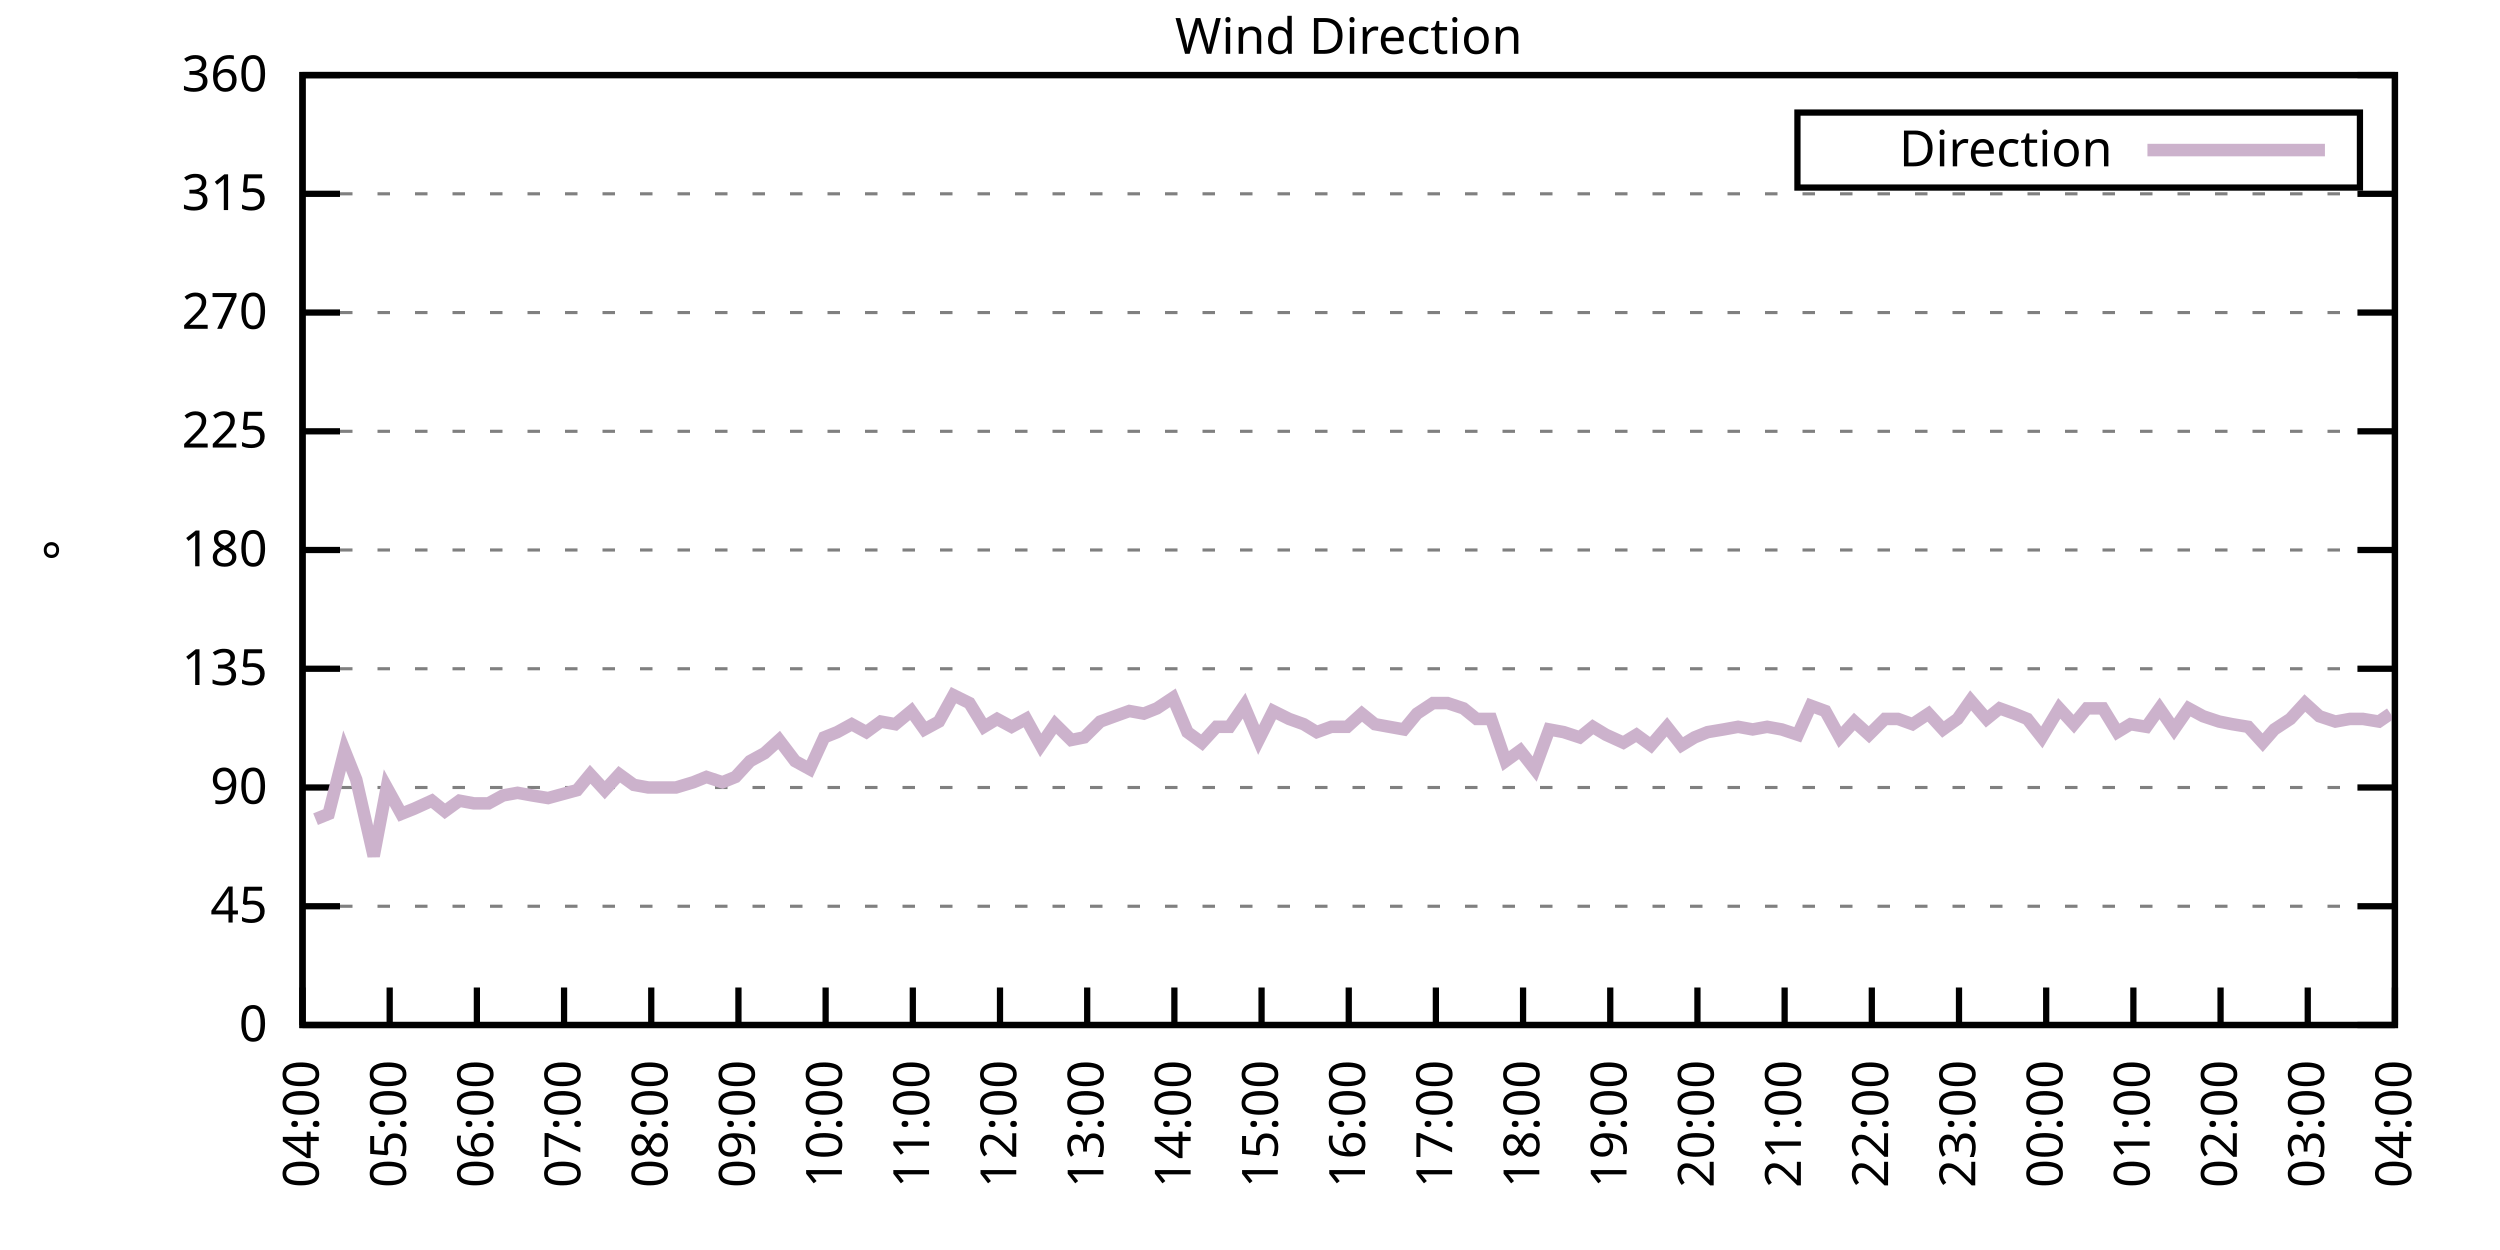
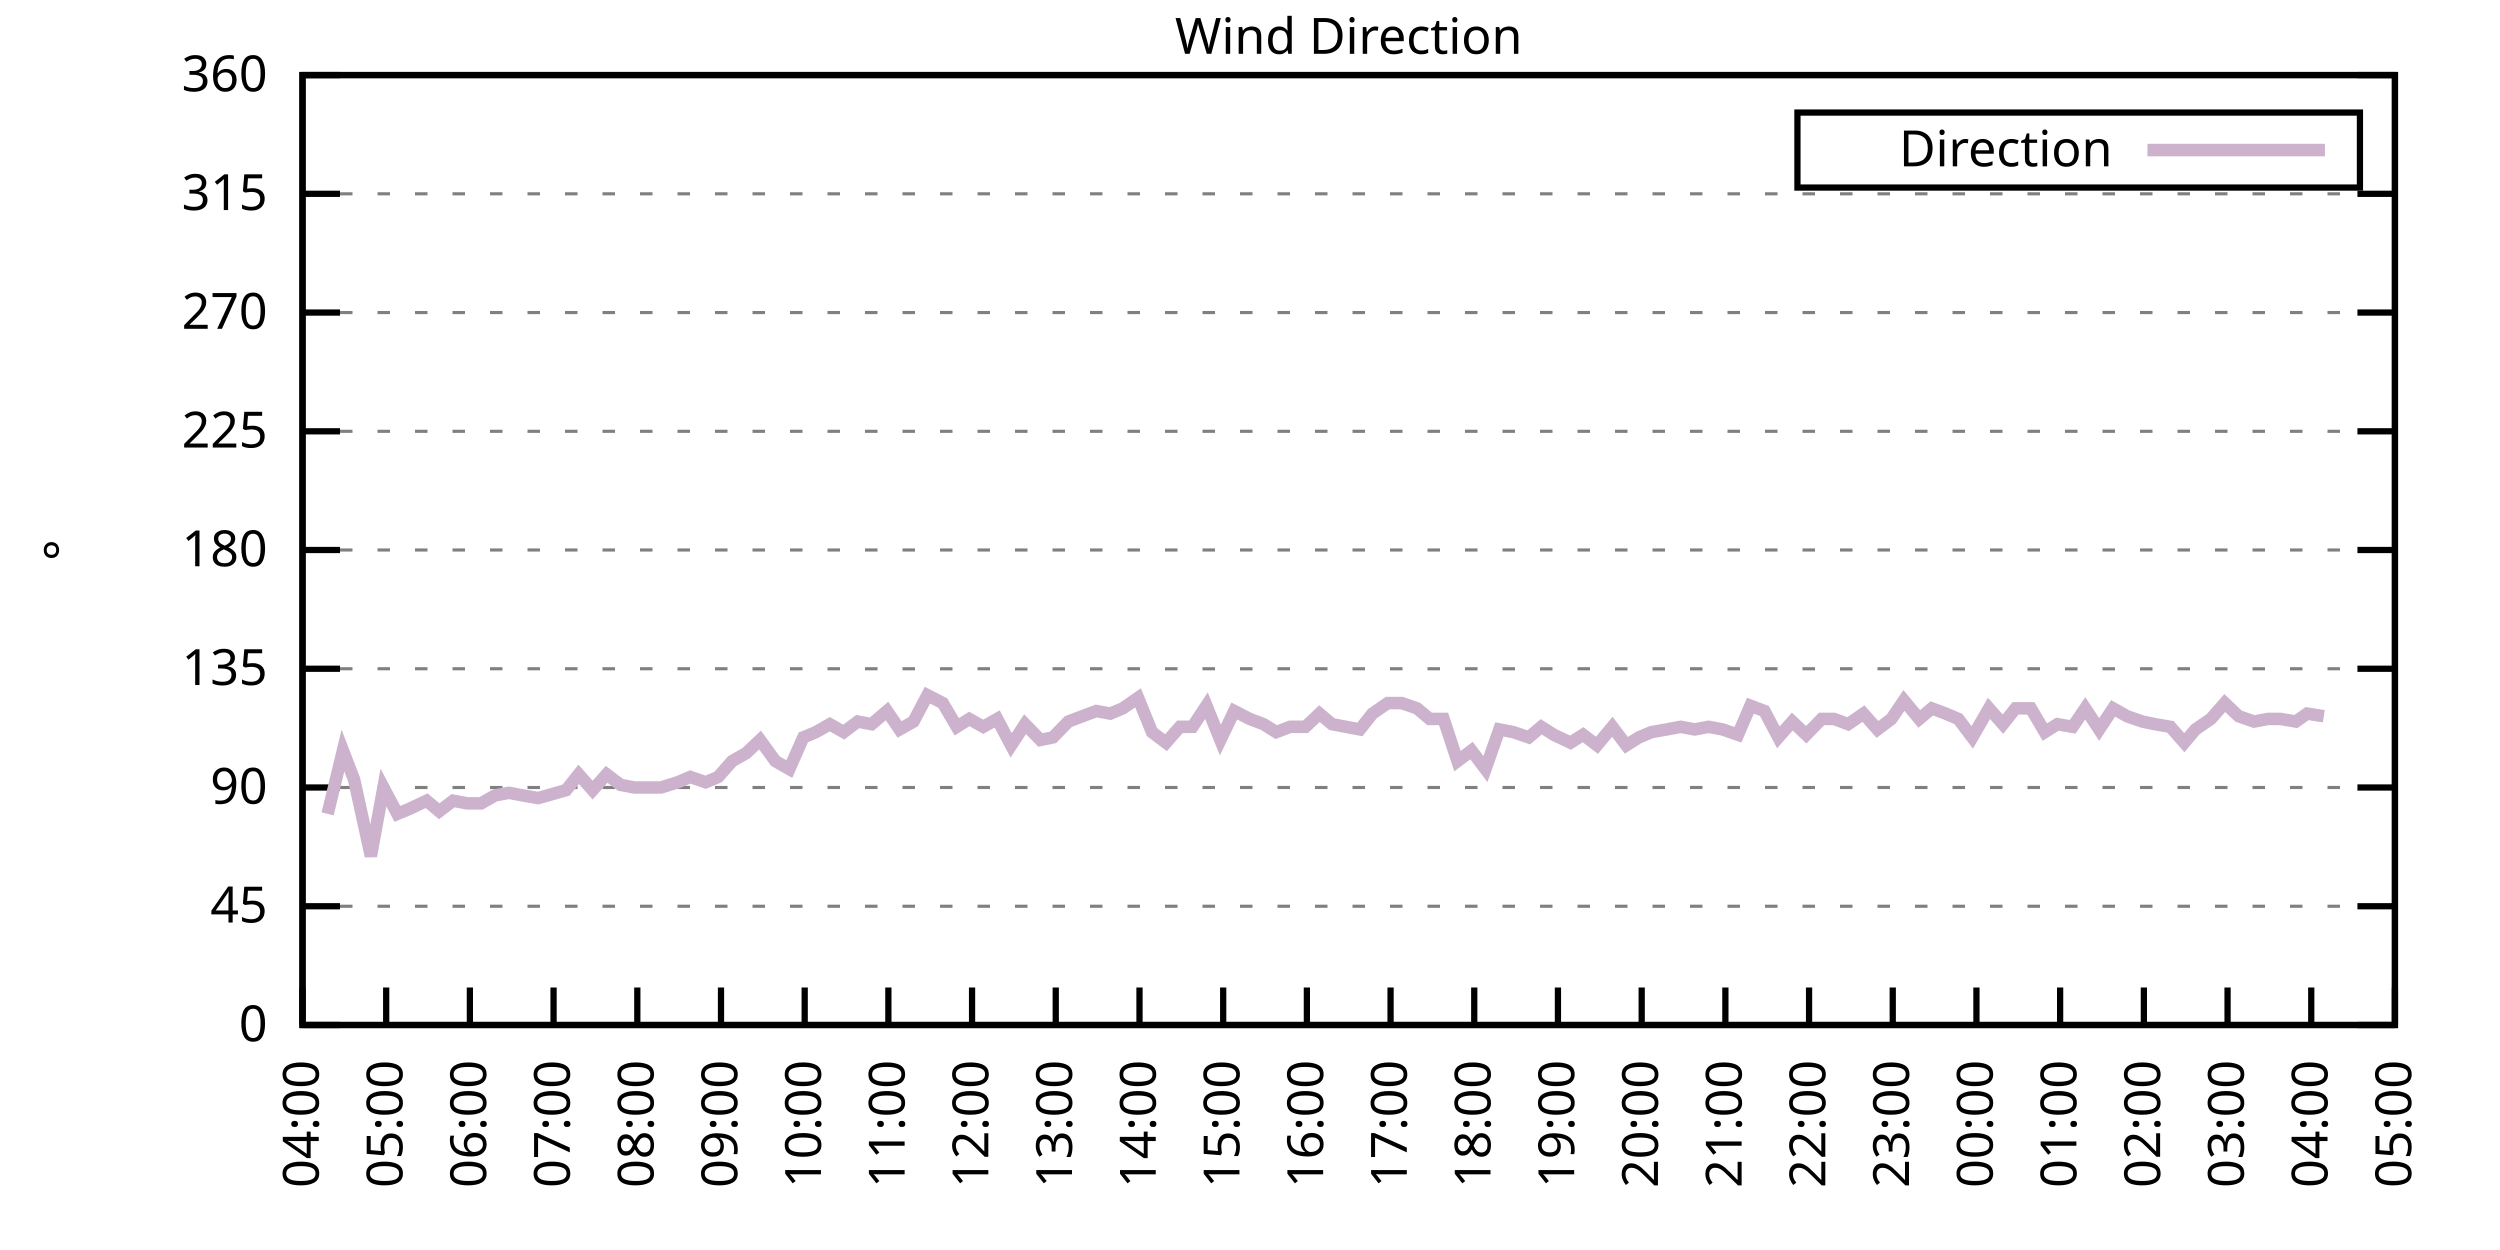
<svg xmlns="http://www.w3.org/2000/svg" xmlns:xlink="http://www.w3.org/1999/xlink" width="400" height="200" viewBox="0 0 400 200">
  <g id="gnuplot_canvas">
    <rect x="0" y="0" width="400" height="200" fill="none" />
    <defs>
      <circle id="gpDot" r="0.5" stroke-width="0.5" stroke="currentColor" />
      <path id="gpPt0" stroke-width="0.333" stroke="currentColor" d="M-1,0 h2 M0,-1 v2" />
      <path id="gpPt1" stroke-width="0.333" stroke="currentColor" d="M-1,-1 L1,1 M1,-1 L-1,1" />
      <path id="gpPt2" stroke-width="0.333" stroke="currentColor" d="M-1,0 L1,0 M0,-1 L0,1 M-1,-1 L1,1 M-1,1 L1,-1" />
      <rect id="gpPt3" stroke-width="0.333" stroke="currentColor" x="-1" y="-1" width="2" height="2" />
      <rect id="gpPt4" stroke-width="0.333" stroke="currentColor" fill="currentColor" x="-1" y="-1" width="2" height="2" />
      <circle id="gpPt5" stroke-width="0.333" stroke="currentColor" cx="0" cy="0" r="1" />
      <use xlink:href="#gpPt5" id="gpPt6" fill="currentColor" stroke="none" />
      <path id="gpPt7" stroke-width="0.333" stroke="currentColor" d="M0,-1.33 L-1.33,0.67 L1.33,0.67 z" />
      <use xlink:href="#gpPt7" id="gpPt8" fill="currentColor" stroke="none" />
      <use xlink:href="#gpPt7" id="gpPt9" stroke="currentColor" transform="rotate(180)" />
      <use xlink:href="#gpPt9" id="gpPt10" fill="currentColor" stroke="none" />
      <use xlink:href="#gpPt3" id="gpPt11" stroke="currentColor" transform="rotate(45)" />
      <use xlink:href="#gpPt11" id="gpPt12" fill="currentColor" stroke="none" />
      <path id="gpPt13" stroke-width="0.333" stroke="currentColor" d="M0,1.330 L1.265,0.411 L0.782,-1.067 L-0.782,-1.076 L-1.265,0.411 z" />
      <use xlink:href="#gpPt13" id="gpPt14" fill="currentColor" stroke="none" />
      <filter id="textbox" filterUnits="objectBoundingBox" x="0" y="0" height="1" width="1">
        <feFlood flood-color="white" flood-opacity="1" result="bgnd" />
        <feComposite in="SourceGraphic" in2="bgnd" operator="atop" />
      </filter>
      <filter id="greybox" filterUnits="objectBoundingBox" x="0" y="0" height="1" width="1">
        <feFlood flood-color="lightgrey" flood-opacity="1" result="grey" />
        <feComposite in="SourceGraphic" in2="grey" operator="atop" />
      </filter>
    </defs>
    <g fill="none" color="white" stroke="currentColor" stroke-width="1.00" stroke-linecap="butt" stroke-linejoin="miter">
</g>
    <g fill="none" color="black" stroke="currentColor" stroke-width="1.00" stroke-linecap="butt" stroke-linejoin="miter">
      <g stroke="none" shape-rendering="crispEdges">
        <polygon fill="rgb(255, 255, 255)" points="48.40,164.00 383.18,164.00 383.18,12.02 48.40,12.02 " />
      </g>
    </g>
    <g fill="none" color="black" stroke="currentColor" stroke-width="1.00" stroke-linecap="butt" stroke-linejoin="miter">
</g>
    <g fill="none" color="black" stroke="black" stroke-width="0.50" stroke-linecap="butt" stroke-linejoin="miter">
</g>
    <g fill="none" color="gray" stroke="currentColor" stroke-width="0.50" stroke-linecap="butt" stroke-linejoin="miter">
      <path stroke="gray" stroke-dasharray="2,4" class="gridline" d="M48.40,164.00 L383.19,164.00  " />
    </g>
    <g fill="none" color="gray" stroke="gray" stroke-width="1.00" stroke-linecap="butt" stroke-linejoin="miter">
</g>
    <g fill="none" color="black" stroke="currentColor" stroke-width="1.00" stroke-linecap="butt" stroke-linejoin="miter">
      <path stroke="black" d="M48.40,164.00 L54.40,164.00 M383.19,164.00 L377.19,164.00  " />
      <g transform="translate(42.80,166.60)" stroke="none" fill="black" font-family="Sans" font-size="8.00" text-anchor="end">
        <text>
          <tspan font-family="Sans"> 0</tspan>
        </text>
      </g>
    </g>
    <g fill="none" color="black" stroke="currentColor" stroke-width="1.00" stroke-linecap="butt" stroke-linejoin="miter">
</g>
    <g fill="none" color="black" stroke="black" stroke-width="0.50" stroke-linecap="butt" stroke-linejoin="miter">
</g>
    <g fill="none" color="gray" stroke="currentColor" stroke-width="0.50" stroke-linecap="butt" stroke-linejoin="miter">
      <path stroke="gray" stroke-dasharray="2,4" class="gridline" d="M48.40,145.00 L383.19,145.00  " />
    </g>
    <g fill="none" color="gray" stroke="gray" stroke-width="1.00" stroke-linecap="butt" stroke-linejoin="miter">
</g>
    <g fill="none" color="black" stroke="currentColor" stroke-width="1.00" stroke-linecap="butt" stroke-linejoin="miter">
      <path stroke="black" d="M48.40,145.00 L54.40,145.00 M383.19,145.00 L377.19,145.00  " />
      <g transform="translate(42.80,147.60)" stroke="none" fill="black" font-family="Sans" font-size="8.00" text-anchor="end">
        <text>
          <tspan font-family="Sans"> 45</tspan>
        </text>
      </g>
    </g>
    <g fill="none" color="black" stroke="currentColor" stroke-width="1.00" stroke-linecap="butt" stroke-linejoin="miter">
</g>
    <g fill="none" color="black" stroke="black" stroke-width="0.50" stroke-linecap="butt" stroke-linejoin="miter">
</g>
    <g fill="none" color="gray" stroke="currentColor" stroke-width="0.50" stroke-linecap="butt" stroke-linejoin="miter">
      <path stroke="gray" stroke-dasharray="2,4" class="gridline" d="M48.40,126.00 L383.19,126.00  " />
    </g>
    <g fill="none" color="gray" stroke="gray" stroke-width="1.00" stroke-linecap="butt" stroke-linejoin="miter">
</g>
    <g fill="none" color="black" stroke="currentColor" stroke-width="1.00" stroke-linecap="butt" stroke-linejoin="miter">
      <path stroke="black" d="M48.40,126.00 L54.40,126.00 M383.19,126.00 L377.19,126.00  " />
      <g transform="translate(42.80,128.60)" stroke="none" fill="black" font-family="Sans" font-size="8.00" text-anchor="end">
        <text>
          <tspan font-family="Sans"> 90</tspan>
        </text>
      </g>
    </g>
    <g fill="none" color="black" stroke="currentColor" stroke-width="1.00" stroke-linecap="butt" stroke-linejoin="miter">
</g>
    <g fill="none" color="black" stroke="black" stroke-width="0.50" stroke-linecap="butt" stroke-linejoin="miter">
</g>
    <g fill="none" color="gray" stroke="currentColor" stroke-width="0.50" stroke-linecap="butt" stroke-linejoin="miter">
      <path stroke="gray" stroke-dasharray="2,4" class="gridline" d="M48.40,107.00 L383.19,107.00  " />
    </g>
    <g fill="none" color="gray" stroke="gray" stroke-width="1.00" stroke-linecap="butt" stroke-linejoin="miter">
</g>
    <g fill="none" color="black" stroke="currentColor" stroke-width="1.00" stroke-linecap="butt" stroke-linejoin="miter">
      <path stroke="black" d="M48.40,107.00 L54.40,107.00 M383.19,107.00 L377.19,107.00  " />
      <g transform="translate(42.80,109.60)" stroke="none" fill="black" font-family="Sans" font-size="8.00" text-anchor="end">
        <text>
          <tspan font-family="Sans"> 135</tspan>
        </text>
      </g>
    </g>
    <g fill="none" color="black" stroke="currentColor" stroke-width="1.00" stroke-linecap="butt" stroke-linejoin="miter">
</g>
    <g fill="none" color="black" stroke="black" stroke-width="0.50" stroke-linecap="butt" stroke-linejoin="miter">
</g>
    <g fill="none" color="gray" stroke="currentColor" stroke-width="0.50" stroke-linecap="butt" stroke-linejoin="miter">
      <path stroke="gray" stroke-dasharray="2,4" class="gridline" d="M48.40,88.00 L383.19,88.00  " />
    </g>
    <g fill="none" color="gray" stroke="gray" stroke-width="1.00" stroke-linecap="butt" stroke-linejoin="miter">
</g>
    <g fill="none" color="black" stroke="currentColor" stroke-width="1.00" stroke-linecap="butt" stroke-linejoin="miter">
      <path stroke="black" d="M48.40,88.00 L54.40,88.00 M383.19,88.00 L377.19,88.00  " />
      <g transform="translate(42.80,90.60)" stroke="none" fill="black" font-family="Sans" font-size="8.00" text-anchor="end">
        <text>
          <tspan font-family="Sans"> 180</tspan>
        </text>
      </g>
    </g>
    <g fill="none" color="black" stroke="currentColor" stroke-width="1.00" stroke-linecap="butt" stroke-linejoin="miter">
</g>
    <g fill="none" color="black" stroke="black" stroke-width="0.50" stroke-linecap="butt" stroke-linejoin="miter">
</g>
    <g fill="none" color="gray" stroke="currentColor" stroke-width="0.50" stroke-linecap="butt" stroke-linejoin="miter">
      <path stroke="gray" stroke-dasharray="2,4" class="gridline" d="M48.40,69.01 L383.19,69.01  " />
    </g>
    <g fill="none" color="gray" stroke="gray" stroke-width="1.00" stroke-linecap="butt" stroke-linejoin="miter">
</g>
    <g fill="none" color="black" stroke="currentColor" stroke-width="1.00" stroke-linecap="butt" stroke-linejoin="miter">
      <path stroke="black" d="M48.40,69.01 L54.40,69.01 M383.19,69.01 L377.19,69.01  " />
      <g transform="translate(42.80,71.61)" stroke="none" fill="black" font-family="Sans" font-size="8.00" text-anchor="end">
        <text>
          <tspan font-family="Sans"> 225</tspan>
        </text>
      </g>
    </g>
    <g fill="none" color="black" stroke="currentColor" stroke-width="1.00" stroke-linecap="butt" stroke-linejoin="miter">
</g>
    <g fill="none" color="black" stroke="black" stroke-width="0.50" stroke-linecap="butt" stroke-linejoin="miter">
</g>
    <g fill="none" color="gray" stroke="currentColor" stroke-width="0.50" stroke-linecap="butt" stroke-linejoin="miter">
      <path stroke="gray" stroke-dasharray="2,4" class="gridline" d="M48.40,50.01 L383.19,50.01  " />
    </g>
    <g fill="none" color="gray" stroke="gray" stroke-width="1.00" stroke-linecap="butt" stroke-linejoin="miter">
</g>
    <g fill="none" color="black" stroke="currentColor" stroke-width="1.00" stroke-linecap="butt" stroke-linejoin="miter">
      <path stroke="black" d="M48.40,50.01 L54.40,50.01 M383.19,50.01 L377.19,50.01  " />
      <g transform="translate(42.80,52.61)" stroke="none" fill="black" font-family="Sans" font-size="8.00" text-anchor="end">
        <text>
          <tspan font-family="Sans"> 270</tspan>
        </text>
      </g>
    </g>
    <g fill="none" color="black" stroke="currentColor" stroke-width="1.00" stroke-linecap="butt" stroke-linejoin="miter">
</g>
    <g fill="none" color="black" stroke="black" stroke-width="0.50" stroke-linecap="butt" stroke-linejoin="miter">
</g>
    <g fill="none" color="gray" stroke="currentColor" stroke-width="0.50" stroke-linecap="butt" stroke-linejoin="miter">
      <path stroke="gray" stroke-dasharray="2,4" class="gridline" d="M48.40,31.01 L383.19,31.01  " />
    </g>
    <g fill="none" color="gray" stroke="gray" stroke-width="1.00" stroke-linecap="butt" stroke-linejoin="miter">
</g>
    <g fill="none" color="black" stroke="currentColor" stroke-width="1.00" stroke-linecap="butt" stroke-linejoin="miter">
      <path stroke="black" d="M48.40,31.01 L54.40,31.01 M383.19,31.01 L377.19,31.01  " />
      <g transform="translate(42.80,33.61)" stroke="none" fill="black" font-family="Sans" font-size="8.00" text-anchor="end">
        <text>
          <tspan font-family="Sans"> 315</tspan>
        </text>
      </g>
    </g>
    <g fill="none" color="black" stroke="currentColor" stroke-width="1.00" stroke-linecap="butt" stroke-linejoin="miter">
</g>
    <g fill="none" color="black" stroke="black" stroke-width="0.50" stroke-linecap="butt" stroke-linejoin="miter">
</g>
    <g fill="none" color="gray" stroke="currentColor" stroke-width="0.50" stroke-linecap="butt" stroke-linejoin="miter">
      <path stroke="gray" stroke-dasharray="2,4" class="gridline" d="M48.40,12.01 L383.19,12.01  " />
    </g>
    <g fill="none" color="gray" stroke="gray" stroke-width="1.00" stroke-linecap="butt" stroke-linejoin="miter">
</g>
    <g fill="none" color="black" stroke="currentColor" stroke-width="1.00" stroke-linecap="butt" stroke-linejoin="miter">
      <path stroke="black" d="M48.40,12.01 L54.40,12.01 M383.19,12.01 L377.19,12.01  " />
      <g transform="translate(42.80,14.61)" stroke="none" fill="black" font-family="Sans" font-size="8.00" text-anchor="end">
        <text>
          <tspan font-family="Sans"> 360</tspan>
        </text>
      </g>
    </g>
    <g fill="none" color="black" stroke="currentColor" stroke-width="1.00" stroke-linecap="butt" stroke-linejoin="miter">
      <path stroke="black" d="M48.40,164.00 L48.40,158.00  " />
      <g transform="translate(51.00,169.60) rotate(270.00)" stroke="none" fill="black" font-family="Sans" font-size="8.00" text-anchor="end">
        <text>
          <tspan font-family="Sans">04:00</tspan>
        </text>
      </g>
    </g>
    <g fill="none" color="black" stroke="currentColor" stroke-width="1.00" stroke-linecap="butt" stroke-linejoin="miter">
-       <path stroke="black" d="M62.35,164.00 L62.35,158.00  " />
-       <g transform="translate(64.95,169.60) rotate(270.00)" stroke="none" fill="black" font-family="Sans" font-size="8.00" text-anchor="end">
+       <path stroke="black" d="M61.79,164.00 L61.79,158.00  " />
+       <g transform="translate(64.39,169.60) rotate(270.00)" stroke="none" fill="black" font-family="Sans" font-size="8.00" text-anchor="end">
        <text>
          <tspan font-family="Sans">05:00</tspan>
        </text>
      </g>
    </g>
    <g fill="none" color="black" stroke="currentColor" stroke-width="1.00" stroke-linecap="butt" stroke-linejoin="miter">
-       <path stroke="black" d="M76.30,164.00 L76.30,158.00  " />
-       <g transform="translate(78.90,169.60) rotate(270.00)" stroke="none" fill="black" font-family="Sans" font-size="8.00" text-anchor="end">
+       <path stroke="black" d="M75.18,164.00 L75.18,158.00  " />
+       <g transform="translate(77.78,169.60) rotate(270.00)" stroke="none" fill="black" font-family="Sans" font-size="8.00" text-anchor="end">
        <text>
          <tspan font-family="Sans">06:00</tspan>
        </text>
      </g>
    </g>
    <g fill="none" color="black" stroke="currentColor" stroke-width="1.00" stroke-linecap="butt" stroke-linejoin="miter">
-       <path stroke="black" d="M90.25,164.00 L90.25,158.00  " />
-       <g transform="translate(92.85,169.60) rotate(270.00)" stroke="none" fill="black" font-family="Sans" font-size="8.00" text-anchor="end">
+       <path stroke="black" d="M88.57,164.00 L88.57,158.00  " />
+       <g transform="translate(91.17,169.60) rotate(270.00)" stroke="none" fill="black" font-family="Sans" font-size="8.00" text-anchor="end">
        <text>
          <tspan font-family="Sans">07:00</tspan>
        </text>
      </g>
    </g>
    <g fill="none" color="black" stroke="currentColor" stroke-width="1.00" stroke-linecap="butt" stroke-linejoin="miter">
-       <path stroke="black" d="M104.20,164.00 L104.20,158.00  " />
-       <g transform="translate(106.80,169.60) rotate(270.00)" stroke="none" fill="black" font-family="Sans" font-size="8.00" text-anchor="end">
+       <path stroke="black" d="M101.97,164.00 L101.97,158.00  " />
+       <g transform="translate(104.57,169.60) rotate(270.00)" stroke="none" fill="black" font-family="Sans" font-size="8.00" text-anchor="end">
        <text>
          <tspan font-family="Sans">08:00</tspan>
        </text>
      </g>
    </g>
    <g fill="none" color="black" stroke="currentColor" stroke-width="1.00" stroke-linecap="butt" stroke-linejoin="miter">
-       <path stroke="black" d="M118.15,164.00 L118.15,158.00  " />
-       <g transform="translate(120.75,169.60) rotate(270.00)" stroke="none" fill="black" font-family="Sans" font-size="8.00" text-anchor="end">
+       <path stroke="black" d="M115.36,164.00 L115.36,158.00  " />
+       <g transform="translate(117.96,169.60) rotate(270.00)" stroke="none" fill="black" font-family="Sans" font-size="8.00" text-anchor="end">
        <text>
          <tspan font-family="Sans">09:00</tspan>
        </text>
      </g>
    </g>
    <g fill="none" color="black" stroke="currentColor" stroke-width="1.00" stroke-linecap="butt" stroke-linejoin="miter">
-       <path stroke="black" d="M132.10,164.00 L132.10,158.00  " />
-       <g transform="translate(134.70,169.60) rotate(270.00)" stroke="none" fill="black" font-family="Sans" font-size="8.00" text-anchor="end">
+       <path stroke="black" d="M128.75,164.00 L128.75,158.00  " />
+       <g transform="translate(131.35,169.60) rotate(270.00)" stroke="none" fill="black" font-family="Sans" font-size="8.00" text-anchor="end">
        <text>
          <tspan font-family="Sans">10:00</tspan>
        </text>
      </g>
    </g>
    <g fill="none" color="black" stroke="currentColor" stroke-width="1.00" stroke-linecap="butt" stroke-linejoin="miter">
-       <path stroke="black" d="M146.05,164.00 L146.05,158.00  " />
-       <g transform="translate(148.65,169.60) rotate(270.00)" stroke="none" fill="black" font-family="Sans" font-size="8.00" text-anchor="end">
+       <path stroke="black" d="M142.14,164.00 L142.14,158.00  " />
+       <g transform="translate(144.74,169.60) rotate(270.00)" stroke="none" fill="black" font-family="Sans" font-size="8.00" text-anchor="end">
        <text>
          <tspan font-family="Sans">11:00</tspan>
        </text>
      </g>
    </g>
    <g fill="none" color="black" stroke="currentColor" stroke-width="1.00" stroke-linecap="butt" stroke-linejoin="miter">
-       <path stroke="black" d="M160.00,164.00 L160.00,158.00  " />
-       <g transform="translate(162.60,169.60) rotate(270.00)" stroke="none" fill="black" font-family="Sans" font-size="8.00" text-anchor="end">
+       <path stroke="black" d="M155.53,164.00 L155.53,158.00  " />
+       <g transform="translate(158.13,169.60) rotate(270.00)" stroke="none" fill="black" font-family="Sans" font-size="8.00" text-anchor="end">
        <text>
          <tspan font-family="Sans">12:00</tspan>
        </text>
      </g>
    </g>
    <g fill="none" color="black" stroke="currentColor" stroke-width="1.00" stroke-linecap="butt" stroke-linejoin="miter">
-       <path stroke="black" d="M173.95,164.00 L173.95,158.00  " />
-       <g transform="translate(176.55,169.60) rotate(270.00)" stroke="none" fill="black" font-family="Sans" font-size="8.00" text-anchor="end">
+       <path stroke="black" d="M168.92,164.00 L168.92,158.00  " />
+       <g transform="translate(171.52,169.60) rotate(270.00)" stroke="none" fill="black" font-family="Sans" font-size="8.00" text-anchor="end">
        <text>
          <tspan font-family="Sans">13:00</tspan>
        </text>
      </g>
    </g>
    <g fill="none" color="black" stroke="currentColor" stroke-width="1.00" stroke-linecap="butt" stroke-linejoin="miter">
-       <path stroke="black" d="M187.90,164.00 L187.90,158.00  " />
-       <g transform="translate(190.50,169.60) rotate(270.00)" stroke="none" fill="black" font-family="Sans" font-size="8.00" text-anchor="end">
+       <path stroke="black" d="M182.32,164.00 L182.32,158.00  " />
+       <g transform="translate(184.92,169.60) rotate(270.00)" stroke="none" fill="black" font-family="Sans" font-size="8.00" text-anchor="end">
        <text>
          <tspan font-family="Sans">14:00</tspan>
        </text>
      </g>
    </g>
    <g fill="none" color="black" stroke="currentColor" stroke-width="1.00" stroke-linecap="butt" stroke-linejoin="miter">
-       <path stroke="black" d="M201.85,164.00 L201.85,158.00  " />
-       <g transform="translate(204.45,169.60) rotate(270.00)" stroke="none" fill="black" font-family="Sans" font-size="8.00" text-anchor="end">
+       <path stroke="black" d="M195.71,164.00 L195.71,158.00  " />
+       <g transform="translate(198.31,169.60) rotate(270.00)" stroke="none" fill="black" font-family="Sans" font-size="8.00" text-anchor="end">
        <text>
          <tspan font-family="Sans">15:00</tspan>
        </text>
      </g>
    </g>
    <g fill="none" color="black" stroke="currentColor" stroke-width="1.00" stroke-linecap="butt" stroke-linejoin="miter">
-       <path stroke="black" d="M215.80,164.00 L215.80,158.00  " />
-       <g transform="translate(218.40,169.60) rotate(270.00)" stroke="none" fill="black" font-family="Sans" font-size="8.00" text-anchor="end">
+       <path stroke="black" d="M209.10,164.00 L209.10,158.00  " />
+       <g transform="translate(211.70,169.60) rotate(270.00)" stroke="none" fill="black" font-family="Sans" font-size="8.00" text-anchor="end">
        <text>
          <tspan font-family="Sans">16:00</tspan>
        </text>
      </g>
    </g>
    <g fill="none" color="black" stroke="currentColor" stroke-width="1.00" stroke-linecap="butt" stroke-linejoin="miter">
-       <path stroke="black" d="M229.74,164.00 L229.74,158.00  " />
-       <g transform="translate(232.34,169.60) rotate(270.00)" stroke="none" fill="black" font-family="Sans" font-size="8.00" text-anchor="end">
+       <path stroke="black" d="M222.49,164.00 L222.49,158.00  " />
+       <g transform="translate(225.09,169.60) rotate(270.00)" stroke="none" fill="black" font-family="Sans" font-size="8.00" text-anchor="end">
        <text>
          <tspan font-family="Sans">17:00</tspan>
        </text>
      </g>
    </g>
    <g fill="none" color="black" stroke="currentColor" stroke-width="1.00" stroke-linecap="butt" stroke-linejoin="miter">
-       <path stroke="black" d="M243.69,164.00 L243.69,158.00  " />
-       <g transform="translate(246.29,169.60) rotate(270.00)" stroke="none" fill="black" font-family="Sans" font-size="8.00" text-anchor="end">
+       <path stroke="black" d="M235.88,164.00 L235.88,158.00  " />
+       <g transform="translate(238.48,169.60) rotate(270.00)" stroke="none" fill="black" font-family="Sans" font-size="8.00" text-anchor="end">
        <text>
          <tspan font-family="Sans">18:00</tspan>
        </text>
      </g>
    </g>
    <g fill="none" color="black" stroke="currentColor" stroke-width="1.00" stroke-linecap="butt" stroke-linejoin="miter">
-       <path stroke="black" d="M257.64,164.00 L257.64,158.00  " />
-       <g transform="translate(260.24,169.60) rotate(270.00)" stroke="none" fill="black" font-family="Sans" font-size="8.00" text-anchor="end">
+       <path stroke="black" d="M249.27,164.00 L249.27,158.00  " />
+       <g transform="translate(251.87,169.60) rotate(270.00)" stroke="none" fill="black" font-family="Sans" font-size="8.00" text-anchor="end">
        <text>
          <tspan font-family="Sans">19:00</tspan>
        </text>
      </g>
    </g>
    <g fill="none" color="black" stroke="currentColor" stroke-width="1.00" stroke-linecap="butt" stroke-linejoin="miter">
-       <path stroke="black" d="M271.59,164.00 L271.59,158.00  " />
-       <g transform="translate(274.19,169.60) rotate(270.00)" stroke="none" fill="black" font-family="Sans" font-size="8.00" text-anchor="end">
+       <path stroke="black" d="M262.67,164.00 L262.67,158.00  " />
+       <g transform="translate(265.27,169.60) rotate(270.00)" stroke="none" fill="black" font-family="Sans" font-size="8.00" text-anchor="end">
        <text>
          <tspan font-family="Sans">20:00</tspan>
        </text>
      </g>
    </g>
    <g fill="none" color="black" stroke="currentColor" stroke-width="1.00" stroke-linecap="butt" stroke-linejoin="miter">
-       <path stroke="black" d="M285.54,164.00 L285.54,158.00  " />
-       <g transform="translate(288.14,169.60) rotate(270.00)" stroke="none" fill="black" font-family="Sans" font-size="8.00" text-anchor="end">
+       <path stroke="black" d="M276.06,164.00 L276.06,158.00  " />
+       <g transform="translate(278.66,169.60) rotate(270.00)" stroke="none" fill="black" font-family="Sans" font-size="8.00" text-anchor="end">
        <text>
          <tspan font-family="Sans">21:00</tspan>
        </text>
      </g>
    </g>
    <g fill="none" color="black" stroke="currentColor" stroke-width="1.00" stroke-linecap="butt" stroke-linejoin="miter">
-       <path stroke="black" d="M299.49,164.00 L299.49,158.00  " />
-       <g transform="translate(302.09,169.60) rotate(270.00)" stroke="none" fill="black" font-family="Sans" font-size="8.00" text-anchor="end">
+       <path stroke="black" d="M289.45,164.00 L289.45,158.00  " />
+       <g transform="translate(292.05,169.60) rotate(270.00)" stroke="none" fill="black" font-family="Sans" font-size="8.00" text-anchor="end">
        <text>
          <tspan font-family="Sans">22:00</tspan>
        </text>
      </g>
    </g>
    <g fill="none" color="black" stroke="currentColor" stroke-width="1.00" stroke-linecap="butt" stroke-linejoin="miter">
-       <path stroke="black" d="M313.44,164.00 L313.44,158.00  " />
-       <g transform="translate(316.04,169.60) rotate(270.00)" stroke="none" fill="black" font-family="Sans" font-size="8.00" text-anchor="end">
+       <path stroke="black" d="M302.84,164.00 L302.84,158.00  " />
+       <g transform="translate(305.44,169.60) rotate(270.00)" stroke="none" fill="black" font-family="Sans" font-size="8.00" text-anchor="end">
        <text>
          <tspan font-family="Sans">23:00</tspan>
        </text>
      </g>
    </g>
    <g fill="none" color="black" stroke="currentColor" stroke-width="1.00" stroke-linecap="butt" stroke-linejoin="miter">
-       <path stroke="black" d="M327.39,164.00 L327.39,158.00  " />
-       <g transform="translate(329.99,169.60) rotate(270.00)" stroke="none" fill="black" font-family="Sans" font-size="8.00" text-anchor="end">
+       <path stroke="black" d="M316.23,164.00 L316.23,158.00  " />
+       <g transform="translate(318.83,169.60) rotate(270.00)" stroke="none" fill="black" font-family="Sans" font-size="8.00" text-anchor="end">
        <text>
          <tspan font-family="Sans">00:00</tspan>
        </text>
      </g>
    </g>
    <g fill="none" color="black" stroke="currentColor" stroke-width="1.00" stroke-linecap="butt" stroke-linejoin="miter">
-       <path stroke="black" d="M341.34,164.00 L341.34,158.00  " />
-       <g transform="translate(343.94,169.60) rotate(270.00)" stroke="none" fill="black" font-family="Sans" font-size="8.00" text-anchor="end">
+       <path stroke="black" d="M329.62,164.00 L329.62,158.00  " />
+       <g transform="translate(332.22,169.60) rotate(270.00)" stroke="none" fill="black" font-family="Sans" font-size="8.00" text-anchor="end">
        <text>
          <tspan font-family="Sans">01:00</tspan>
        </text>
      </g>
    </g>
    <g fill="none" color="black" stroke="currentColor" stroke-width="1.00" stroke-linecap="butt" stroke-linejoin="miter">
-       <path stroke="black" d="M355.29,164.00 L355.29,158.00  " />
-       <g transform="translate(357.89,169.60) rotate(270.00)" stroke="none" fill="black" font-family="Sans" font-size="8.00" text-anchor="end">
+       <path stroke="black" d="M343.02,164.00 L343.02,158.00  " />
+       <g transform="translate(345.62,169.60) rotate(270.00)" stroke="none" fill="black" font-family="Sans" font-size="8.00" text-anchor="end">
        <text>
          <tspan font-family="Sans">02:00</tspan>
        </text>
      </g>
    </g>
    <g fill="none" color="black" stroke="currentColor" stroke-width="1.00" stroke-linecap="butt" stroke-linejoin="miter">
-       <path stroke="black" d="M369.24,164.00 L369.24,158.00  " />
-       <g transform="translate(371.84,169.60) rotate(270.00)" stroke="none" fill="black" font-family="Sans" font-size="8.00" text-anchor="end">
+       <path stroke="black" d="M356.41,164.00 L356.41,158.00  " />
+       <g transform="translate(359.01,169.60) rotate(270.00)" stroke="none" fill="black" font-family="Sans" font-size="8.00" text-anchor="end">
        <text>
          <tspan font-family="Sans">03:00</tspan>
+         </text>
+       </g>
+     </g>
+     <g fill="none" color="black" stroke="currentColor" stroke-width="1.00" stroke-linecap="butt" stroke-linejoin="miter">
+       <path stroke="black" d="M369.80,164.00 L369.80,158.00  " />
+       <g transform="translate(372.40,169.60) rotate(270.00)" stroke="none" fill="black" font-family="Sans" font-size="8.00" text-anchor="end">
+         <text>
+           <tspan font-family="Sans">04:00</tspan>
        </text>
      </g>
    </g>
    <g fill="none" color="black" stroke="currentColor" stroke-width="1.00" stroke-linecap="butt" stroke-linejoin="miter">
      <path stroke="black" d="M383.19,164.00 L383.19,158.00  " />
      <g transform="translate(385.79,169.60) rotate(270.00)" stroke="none" fill="black" font-family="Sans" font-size="8.00" text-anchor="end">
        <text>
-           <tspan font-family="Sans">04:00</tspan>
+           <tspan font-family="Sans">05:00</tspan>
        </text>
      </g>
    </g>
    <g fill="none" color="black" stroke="currentColor" stroke-width="1.00" stroke-linecap="butt" stroke-linejoin="miter">
</g>
    <g fill="none" color="black" stroke="currentColor" stroke-width="1.00" stroke-linecap="butt" stroke-linejoin="miter">
      <path stroke="black" d="M48.40,12.01 L48.40,164.00 L383.19,164.00 L383.19,12.01 L48.40,12.01 Z  " />
    </g>
    <g fill="none" color="black" stroke="currentColor" stroke-width="1.00" stroke-linecap="butt" stroke-linejoin="miter">
</g>
    <g fill="none" color="black" stroke="currentColor" stroke-width="1.00" stroke-linecap="butt" stroke-linejoin="miter">
      <path stroke="black" d="M287.59,30.01 L287.59,18.01 L377.59,18.01 L377.59,30.01 L287.59,30.01 Z  " />
    </g>
    <g id="Wind_direction_plot_1">
      <g fill="none" color="white" stroke="black" stroke-width="2.00" stroke-linecap="butt" stroke-linejoin="miter">
</g>
      <g fill="none" color="black" stroke="currentColor" stroke-width="2.00" stroke-linecap="butt" stroke-linejoin="miter">
        <g transform="translate(337.99,26.61)" stroke="none" fill="black" font-family="Sans" font-size="8.00" text-anchor="end">
          <text>
            <tspan font-family="Sans">Direction</tspan>
          </text>
        </g>
      </g>
      <g fill="none" color="black" stroke="currentColor" stroke-width="2.00" stroke-linecap="butt" stroke-linejoin="miter">
-         <path stroke="rgb(204, 178, 204)" d="M343.59,24.01 L371.99,24.01 M50.49,131.07 L52.58,130.22 L55.14,120.09 L57.00,124.74 L59.79,136.98 L61.88,126.00   L64.21,130.22 L66.30,129.38 L69.09,128.11 L71.18,129.80 L73.51,128.11 L75.83,128.54 L78.16,128.54 L80.48,127.27   L82.81,126.85 L85.13,127.27 L87.69,127.69 L92.34,126.42 L94.43,123.89 L96.76,126.42 L99.08,123.89 L101.41,125.58   L103.73,126.00 L106.06,126.00 L108.15,126.00 L110.94,125.16 L113.03,124.31 L115.59,125.16 L117.68,124.31 L120.01,121.78   L122.33,120.51 L124.66,118.40 L127.22,121.78 L129.54,123.05 L131.87,117.98 L133.96,117.14 L136.28,115.87 L138.61,117.14   L140.93,115.45 L143.26,115.87 L145.81,113.76 L147.91,116.71 L150.23,115.45 L152.56,111.23 L155.11,112.49 L157.44,116.29   L159.53,115.03 L161.86,116.29 L164.18,115.03 L166.51,119.25 L168.83,115.87 L171.39,118.40 L173.48,117.98 L176.04,115.45   L178.36,114.60 L180.69,113.76 L183.01,114.18 L185.11,113.34 L187.66,111.65 L189.99,117.14 L192.31,118.83 L194.64,116.29   L196.73,116.29 L199.06,112.91 L201.38,118.40 L203.71,113.76 L206.26,115.03 L208.59,115.87 L210.68,117.14 L213.01,116.29   L215.56,116.29 L217.89,114.18 L219.98,115.87 L222.30,116.29 L224.63,116.71 L226.72,114.18 L229.28,112.49 L231.60,112.49   L234.16,113.34 L236.25,115.03 L238.58,115.03 L240.90,121.78 L243.23,120.09 L245.55,123.05 L247.88,116.71 L250.20,117.14   L252.76,117.98 L254.85,116.29 L256.95,117.56 L259.74,118.83 L261.83,117.56 L264.15,119.25 L266.71,116.29 L269.04,119.25   L271.13,117.98 L273.22,117.14 L275.78,116.71 L278.10,116.29 L280.43,116.71 L282.75,116.29 L285.08,116.71 L287.64,117.56   L289.73,112.91 L292.05,113.76 L294.38,117.98 L296.70,115.45 L299.03,117.56 L301.58,115.03 L303.68,115.03 L306.00,115.87   L308.56,114.18 L310.88,116.71 L313.21,115.03 L315.30,112.07 L317.86,115.03 L319.95,113.34 L322.28,114.18 L324.37,115.03   L326.69,117.98 L329.48,113.34 L331.81,115.87 L333.90,113.34 L336.46,113.34 L338.78,117.14 L340.88,115.87 L343.43,116.29   L345.53,113.34 L347.85,116.71 L350.18,113.34 L352.50,114.60 L355.06,115.45 L357.15,115.87 L359.71,116.29 L362.03,118.83   L363.89,116.71 L366.45,115.03 L368.78,112.49 L371.10,114.60 L373.66,115.45 L375.98,115.03 L378.08,115.03 L380.63,115.45   L382.49,114.18  " />
+         <path stroke="rgb(204, 178, 204)" d="M343.59,24.01 L371.99,24.01 M52.42,130.22 L54.87,120.09 L56.66,124.74 L59.34,136.98 L61.35,126.00 L63.58,130.22   L65.59,129.38 L68.26,128.11 L70.27,129.80 L72.50,128.11 L74.74,128.54 L76.97,128.54 L79.20,127.27 L81.43,126.85   L83.66,127.27 L86.12,127.69 L90.58,126.42 L92.59,123.89 L94.82,126.42 L97.06,123.89 L99.29,125.58 L101.52,126.00   L103.75,126.00 L105.76,126.00 L108.44,125.16 L110.45,124.31 L112.90,125.16 L114.91,124.31 L117.14,121.78 L119.38,120.51   L121.61,118.40 L124.06,121.78 L126.29,123.05 L128.53,117.98 L130.54,117.14 L132.77,115.87 L135.00,117.14 L137.23,115.45   L139.46,115.87 L141.92,113.76 L143.93,116.71 L146.16,115.45 L148.39,111.23 L150.85,112.49 L153.08,116.29 L155.09,115.03   L157.32,116.29 L159.55,115.03 L161.78,119.25 L164.01,115.87 L166.47,118.40 L168.48,117.98 L170.93,115.45 L173.17,114.60   L175.40,113.76 L177.63,114.18 L179.64,113.34 L182.09,111.65 L184.32,117.14 L186.56,118.83 L188.79,116.29 L190.80,116.29   L193.03,112.91 L195.26,118.40 L197.49,113.76 L199.95,115.03 L202.18,115.87 L204.19,117.14 L206.42,116.29 L208.88,116.29   L211.11,114.18 L213.12,115.87 L215.35,116.29 L217.58,116.71 L219.59,114.18 L222.04,112.49 L224.28,112.49 L226.73,113.34   L228.74,115.03 L230.97,115.03 L233.20,121.78 L235.44,120.09 L237.67,123.05 L239.90,116.71 L242.13,117.14 L244.59,117.98   L246.60,116.29 L248.60,117.56 L251.28,118.83 L253.29,117.56 L255.52,119.25 L257.98,116.29 L260.21,119.25 L262.22,117.98   L264.23,117.14 L266.68,116.71 L268.92,116.29 L271.15,116.71 L273.38,116.29 L275.61,116.71 L278.07,117.56 L280.07,112.91   L282.31,113.76 L284.54,117.98 L286.77,115.45 L289.00,117.56 L291.46,115.03 L293.47,115.03 L295.70,115.87 L298.15,114.18   L300.39,116.71 L302.62,115.03 L304.63,112.07 L307.08,115.03 L309.09,113.34 L311.32,114.18 L313.33,115.03 L315.56,117.98   L318.24,113.34 L320.47,115.87 L322.48,113.34 L324.94,113.34 L327.17,117.14 L329.18,115.87 L331.63,116.29 L333.64,113.34   L335.87,116.71 L338.10,113.34 L340.34,114.60 L342.79,115.45 L344.80,115.87 L347.26,116.29 L349.49,118.83 L351.27,116.71   L353.73,115.03 L355.96,112.49 L358.19,114.60 L360.65,115.45 L362.88,115.03 L364.89,115.03 L367.34,115.45 L369.13,114.18   L371.81,114.60  " />
      </g>
    </g>
    <g fill="none" color="black" stroke="currentColor" stroke-width="2.00" stroke-linecap="butt" stroke-linejoin="miter">
</g>
    <g fill="none" color="black" stroke="black" stroke-width="1.00" stroke-linecap="butt" stroke-linejoin="miter">
</g>
    <g fill="none" color="black" stroke="currentColor" stroke-width="1.00" stroke-linecap="butt" stroke-linejoin="miter">
      <path stroke="black" d="M48.40,12.01 L48.40,164.00 L383.19,164.00 L383.19,12.01 L48.40,12.01 Z  " />
      <g transform="translate(12.80,88.01) rotate(270.00)" stroke="none" fill="black" font-family="Sans" font-size="8.00" text-anchor="middle">
        <text>
          <tspan font-family="Sans">°</tspan>
        </text>
      </g>
    </g>
    <g fill="none" color="black" stroke="currentColor" stroke-width="1.00" stroke-linecap="butt" stroke-linejoin="miter">
</g>
    <g fill="none" color="black" stroke="currentColor" stroke-width="1.00" stroke-linecap="butt" stroke-linejoin="miter">
      <g transform="translate(215.79,8.61)" stroke="none" fill="black" font-family="Sans" font-size="8.00" text-anchor="middle">
        <text>
          <tspan font-family="Sans">Wind Direction</tspan>
        </text>
      </g>
    </g>
    <g fill="none" color="black" stroke="currentColor" stroke-width="1.00" stroke-linecap="butt" stroke-linejoin="miter">
</g>
  </g>
</svg>
